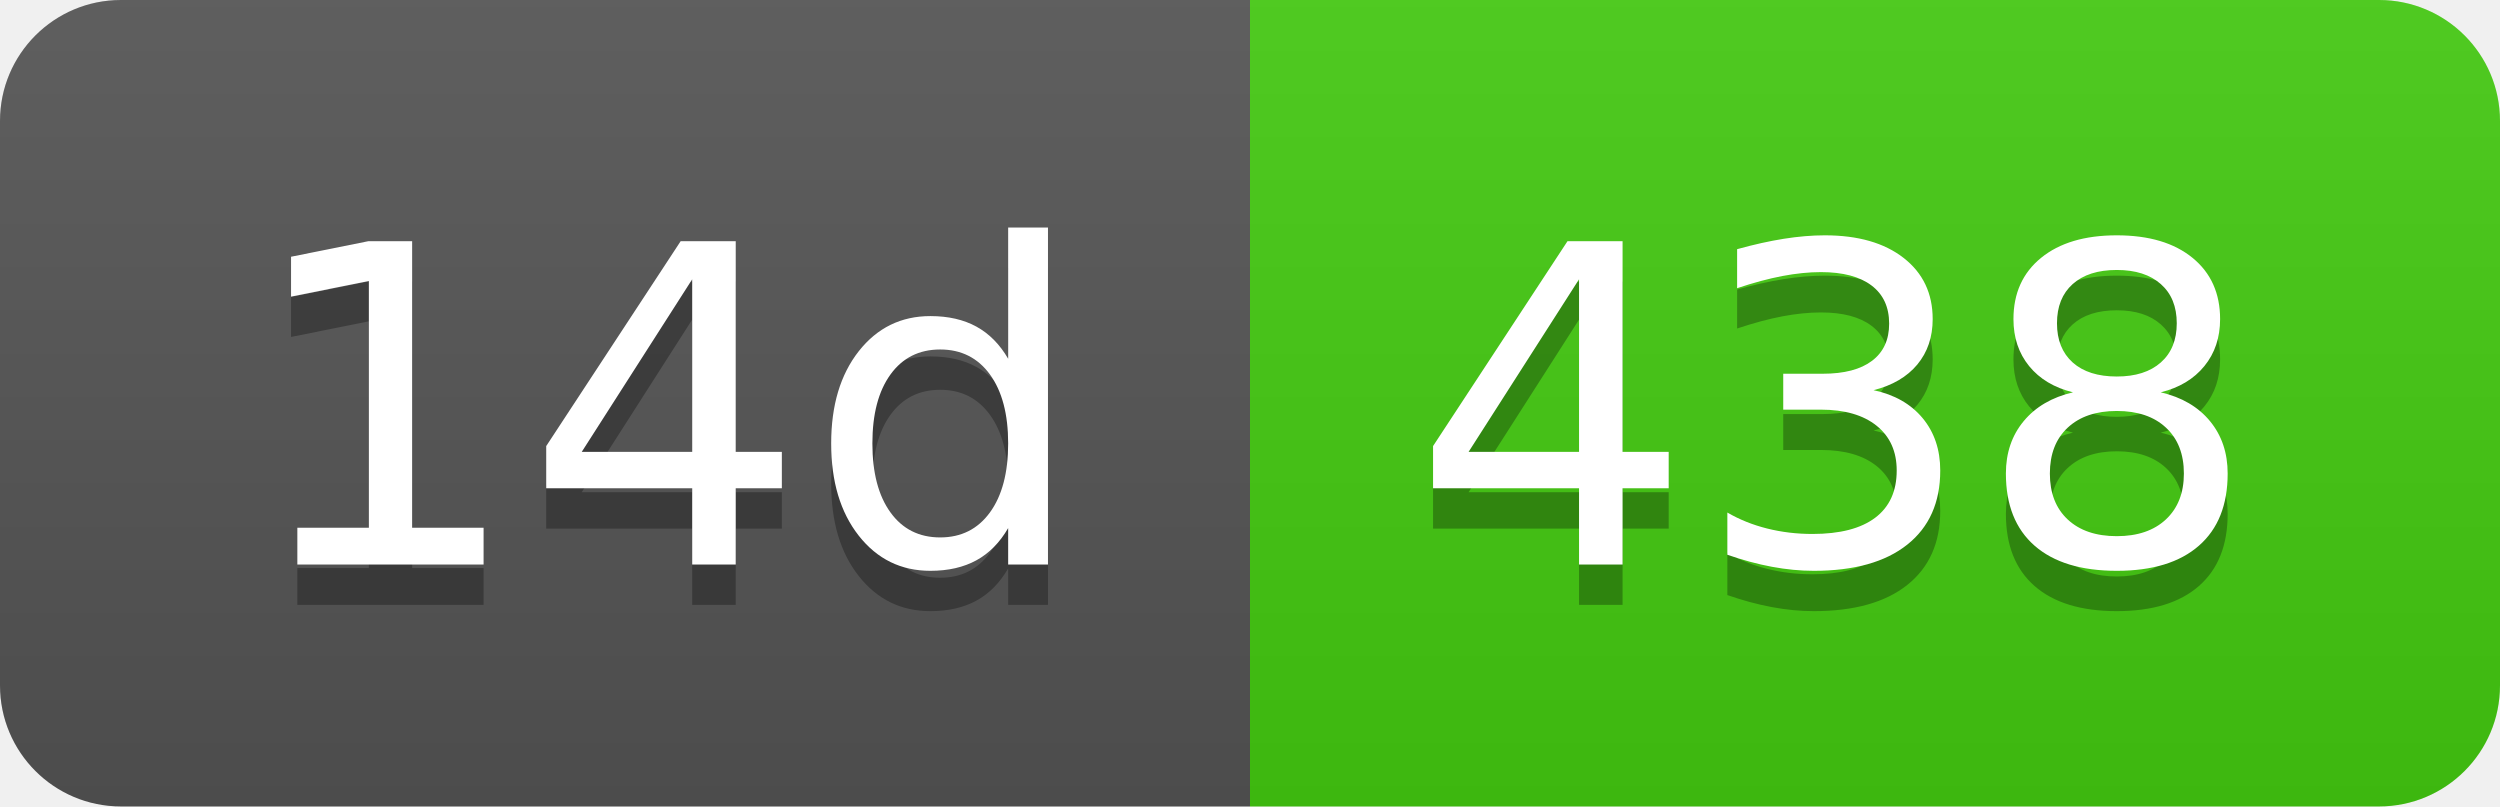
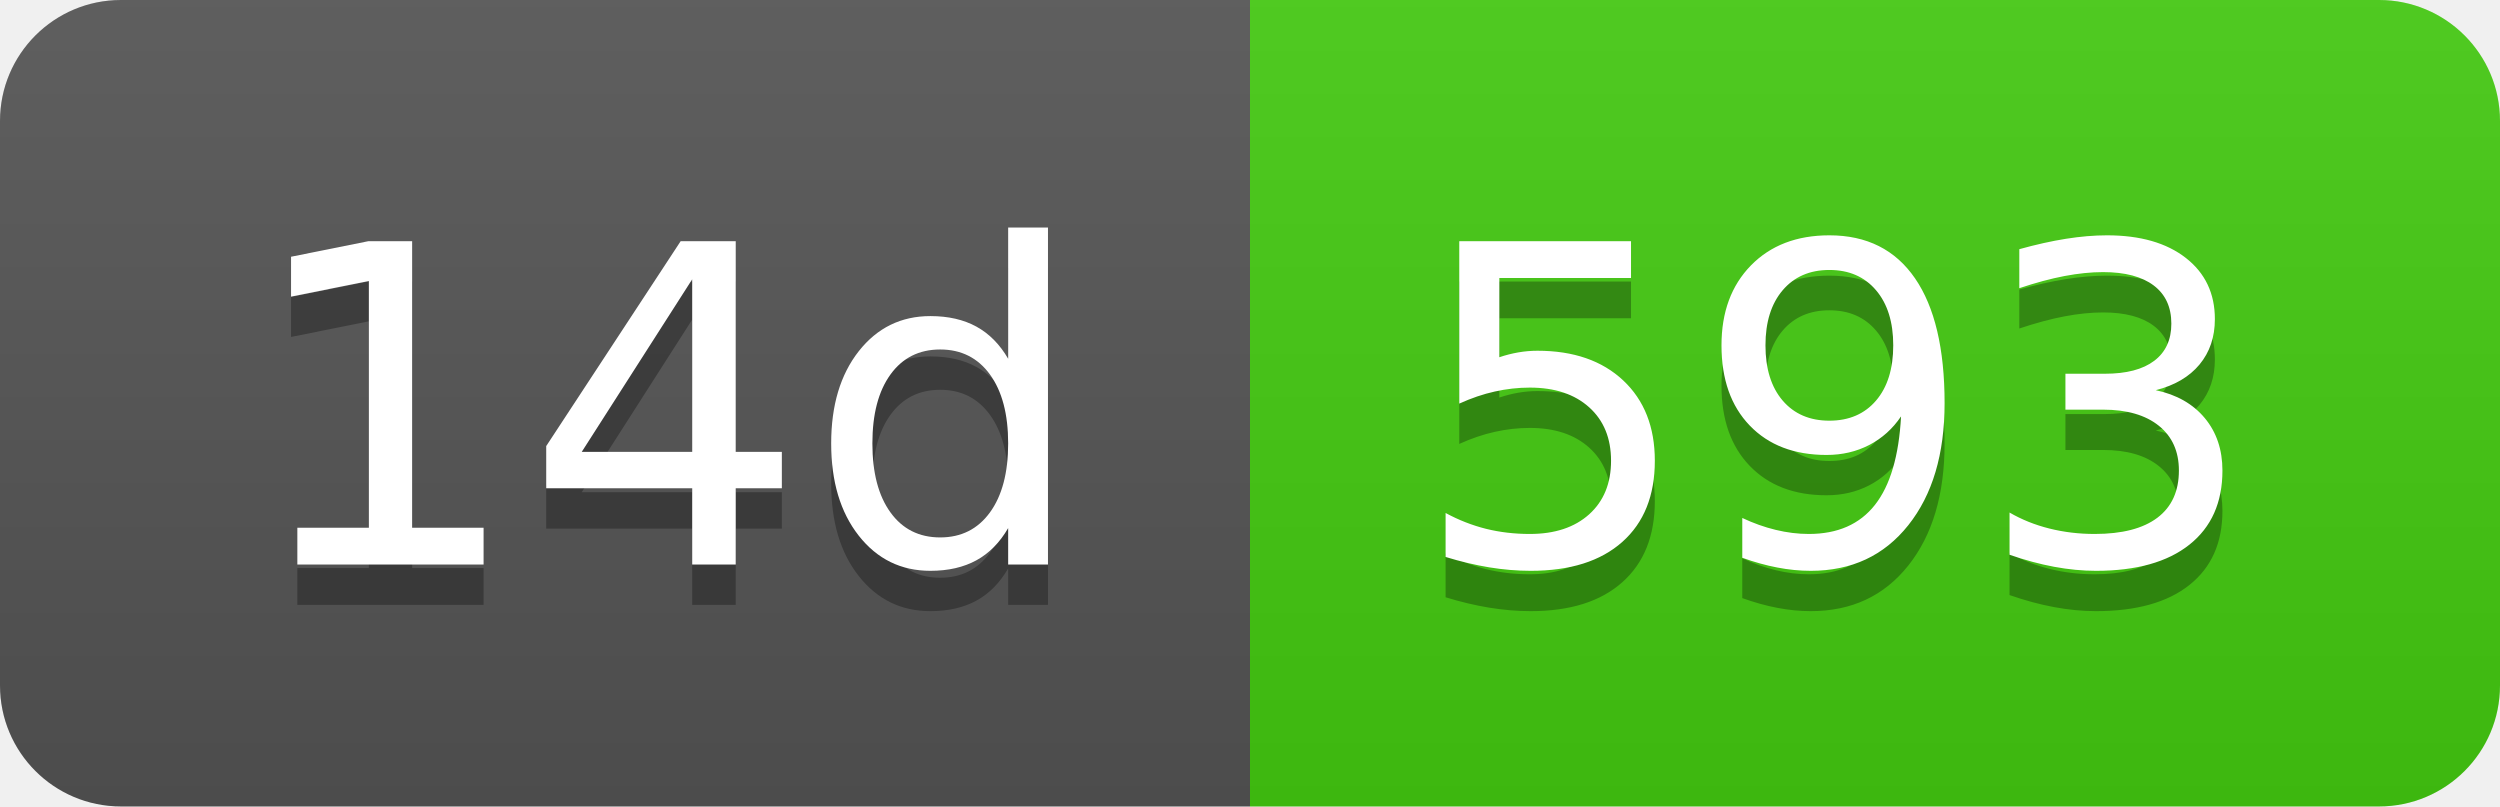
- <svg xmlns="http://www.w3.org/2000/svg" width="62" height="20" role="img" aria-label="14d: 438">
+ <svg xmlns="http://www.w3.org/2000/svg" width="62" height="20" role="img" aria-label="14d: 593">
  <linearGradient id="s" x2="0" y2="100%">
    <stop offset="0" stop-color="#bbb" stop-opacity=".1" />
    <stop offset="1" stop-opacity=".1" />
  </linearGradient>
  <clipPath id="r">
    <rect width="62" height="20" rx="3" fill="#fff" />
  </clipPath>
  <g clip-path="url(#r)">
    <rect width="31" height="20" fill="#555" />
    <rect x="31" width="31" height="20" fill="#4c1" />
    <rect width="62" height="20" fill="url(#s)" />
  </g>
  <g fill="#fff" text-anchor="middle" font-family="Verdana,Geneva,DejaVu Sans,sans-serif" text-rendering="geometricPrecision" font-size="110">
    <text aria-hidden="true" x="165" y="150" fill="#010101" fill-opacity=".3" transform="scale(.1)" textLength="210">14d</text>
    <text x="165" y="140" transform="scale(.1)" fill="#fff" textLength="210">14d</text>
-     <text aria-hidden="true" x="455" y="150" fill="#010101" fill-opacity=".3" transform="scale(.1)" textLength="210">438</text>
-     <text x="455" y="140" transform="scale(.1)" fill="#fff" textLength="210">438</text>
+     <text aria-hidden="true" x="455" y="150" fill="#010101" fill-opacity=".3" transform="scale(.1)" textLength="210">593</text>
+     <text x="455" y="140" transform="scale(.1)" fill="#fff" textLength="210">593</text>
  </g>
</svg>
